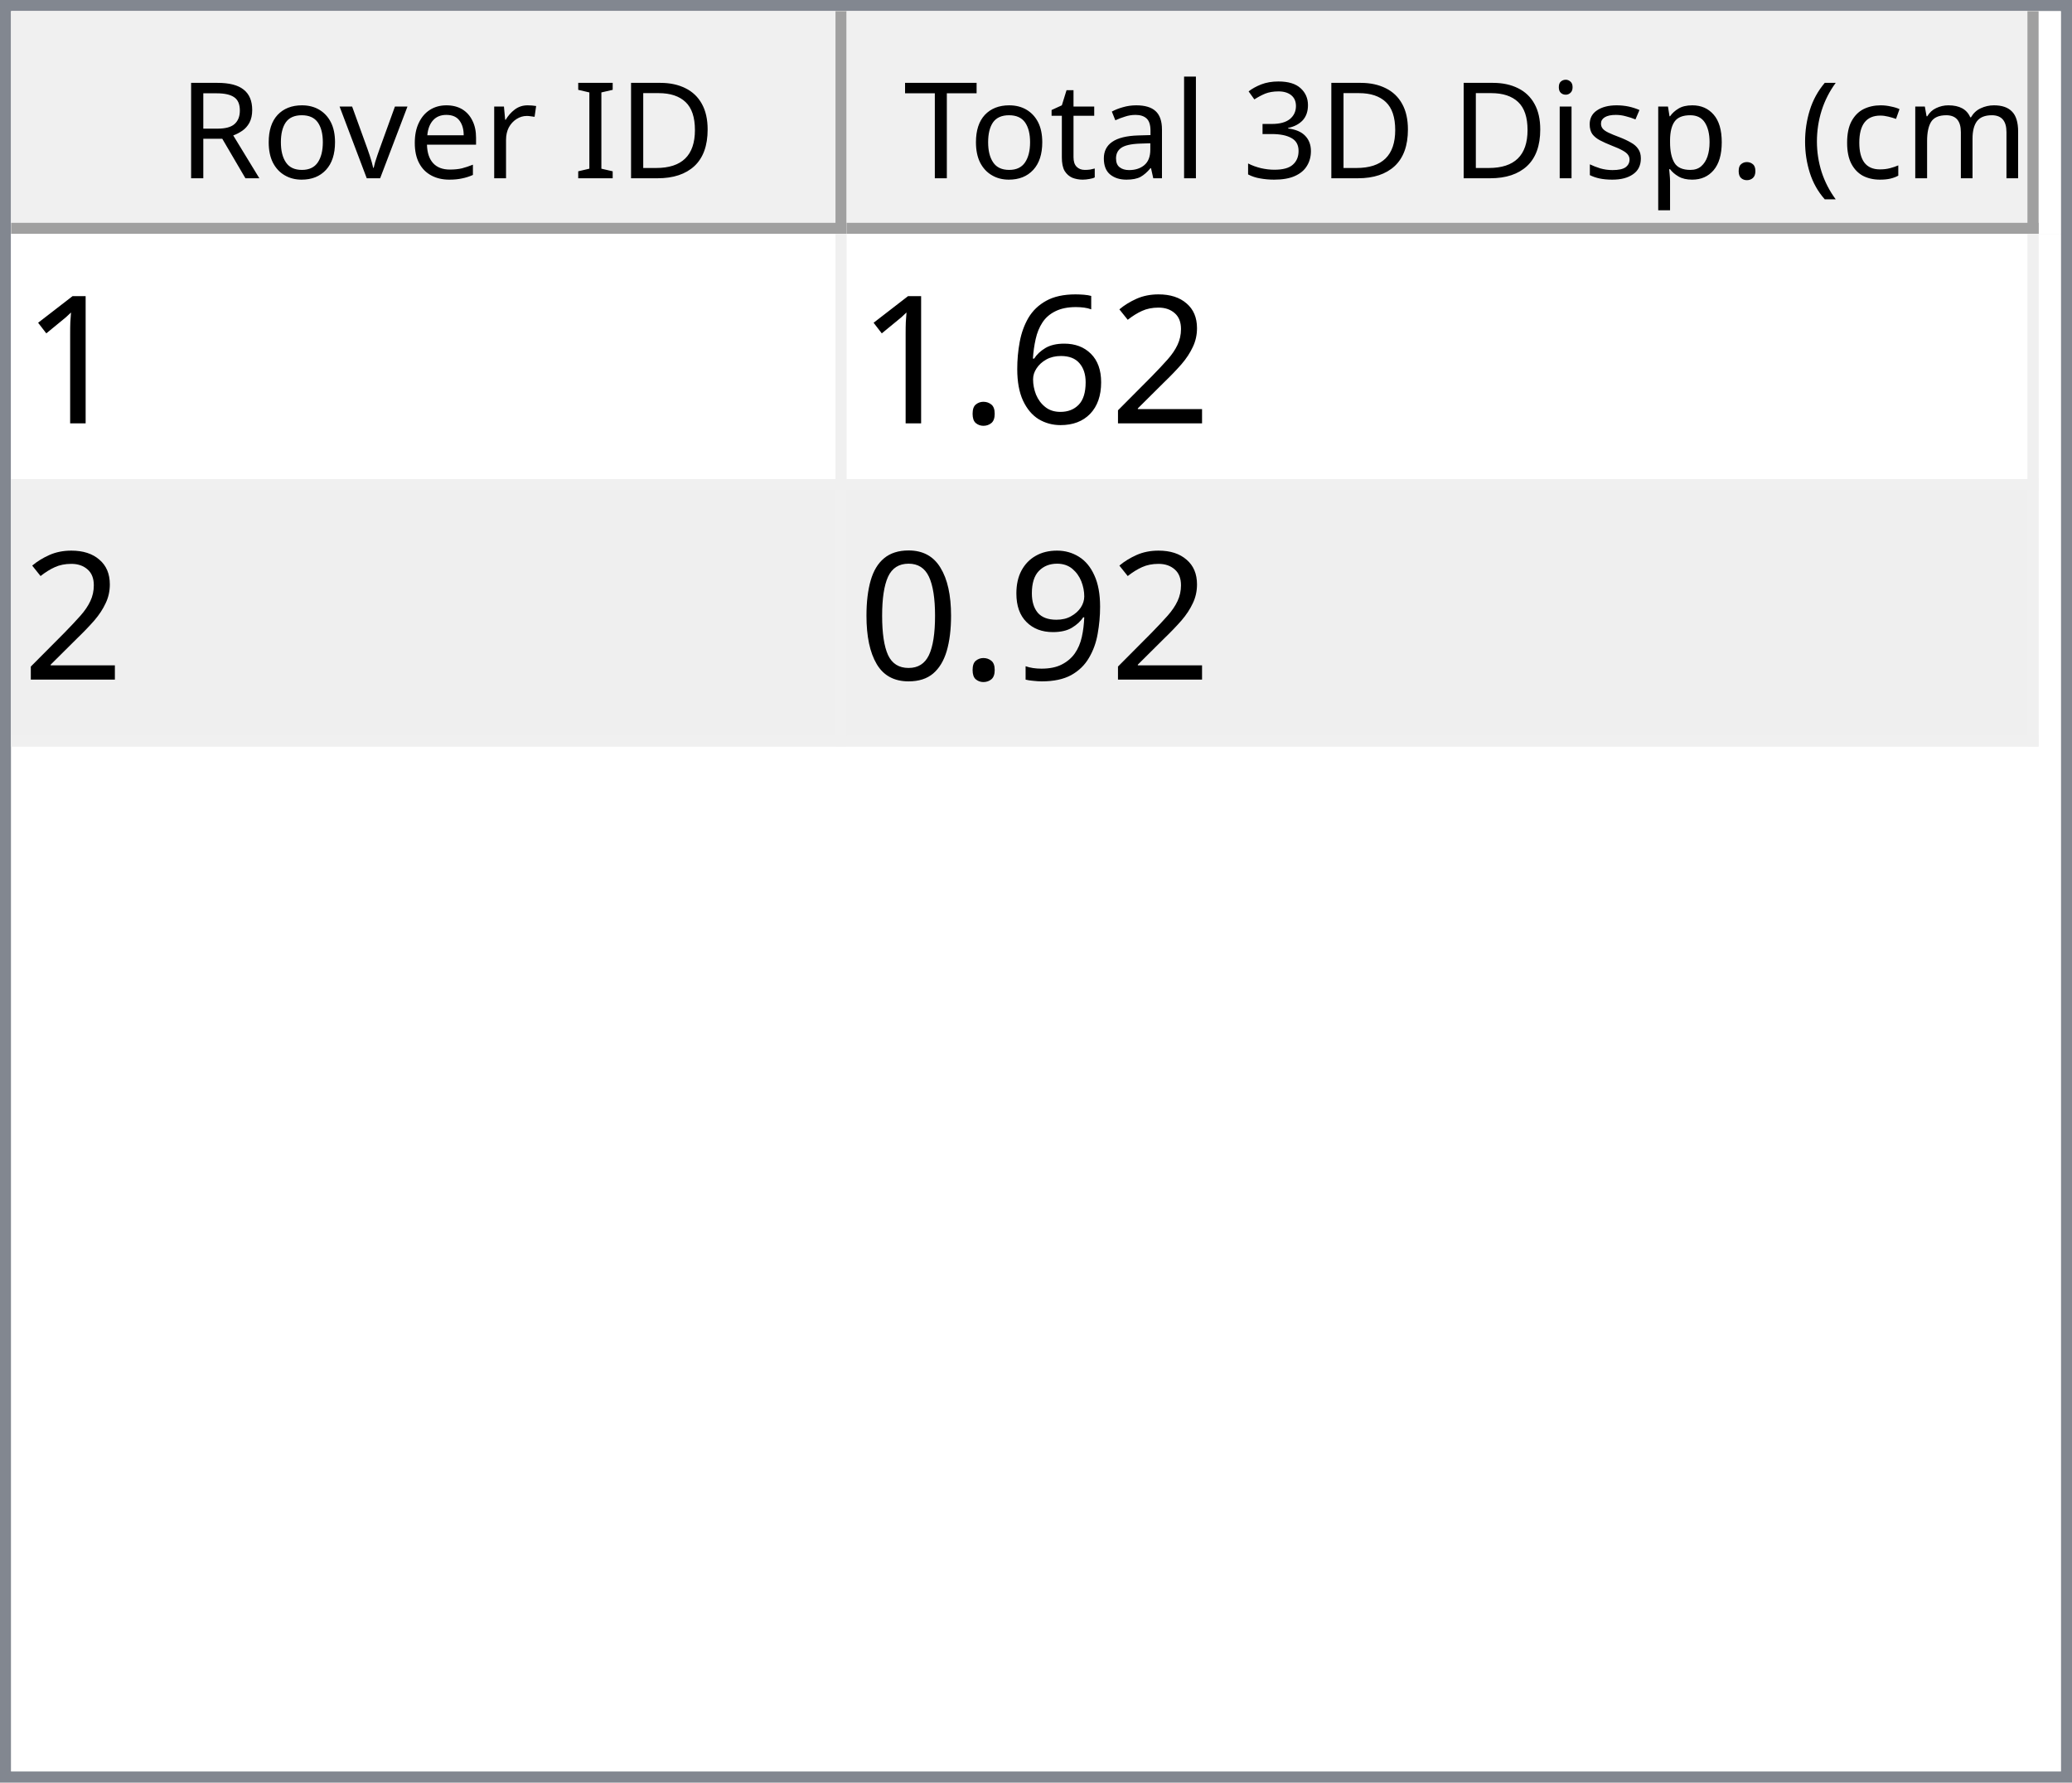
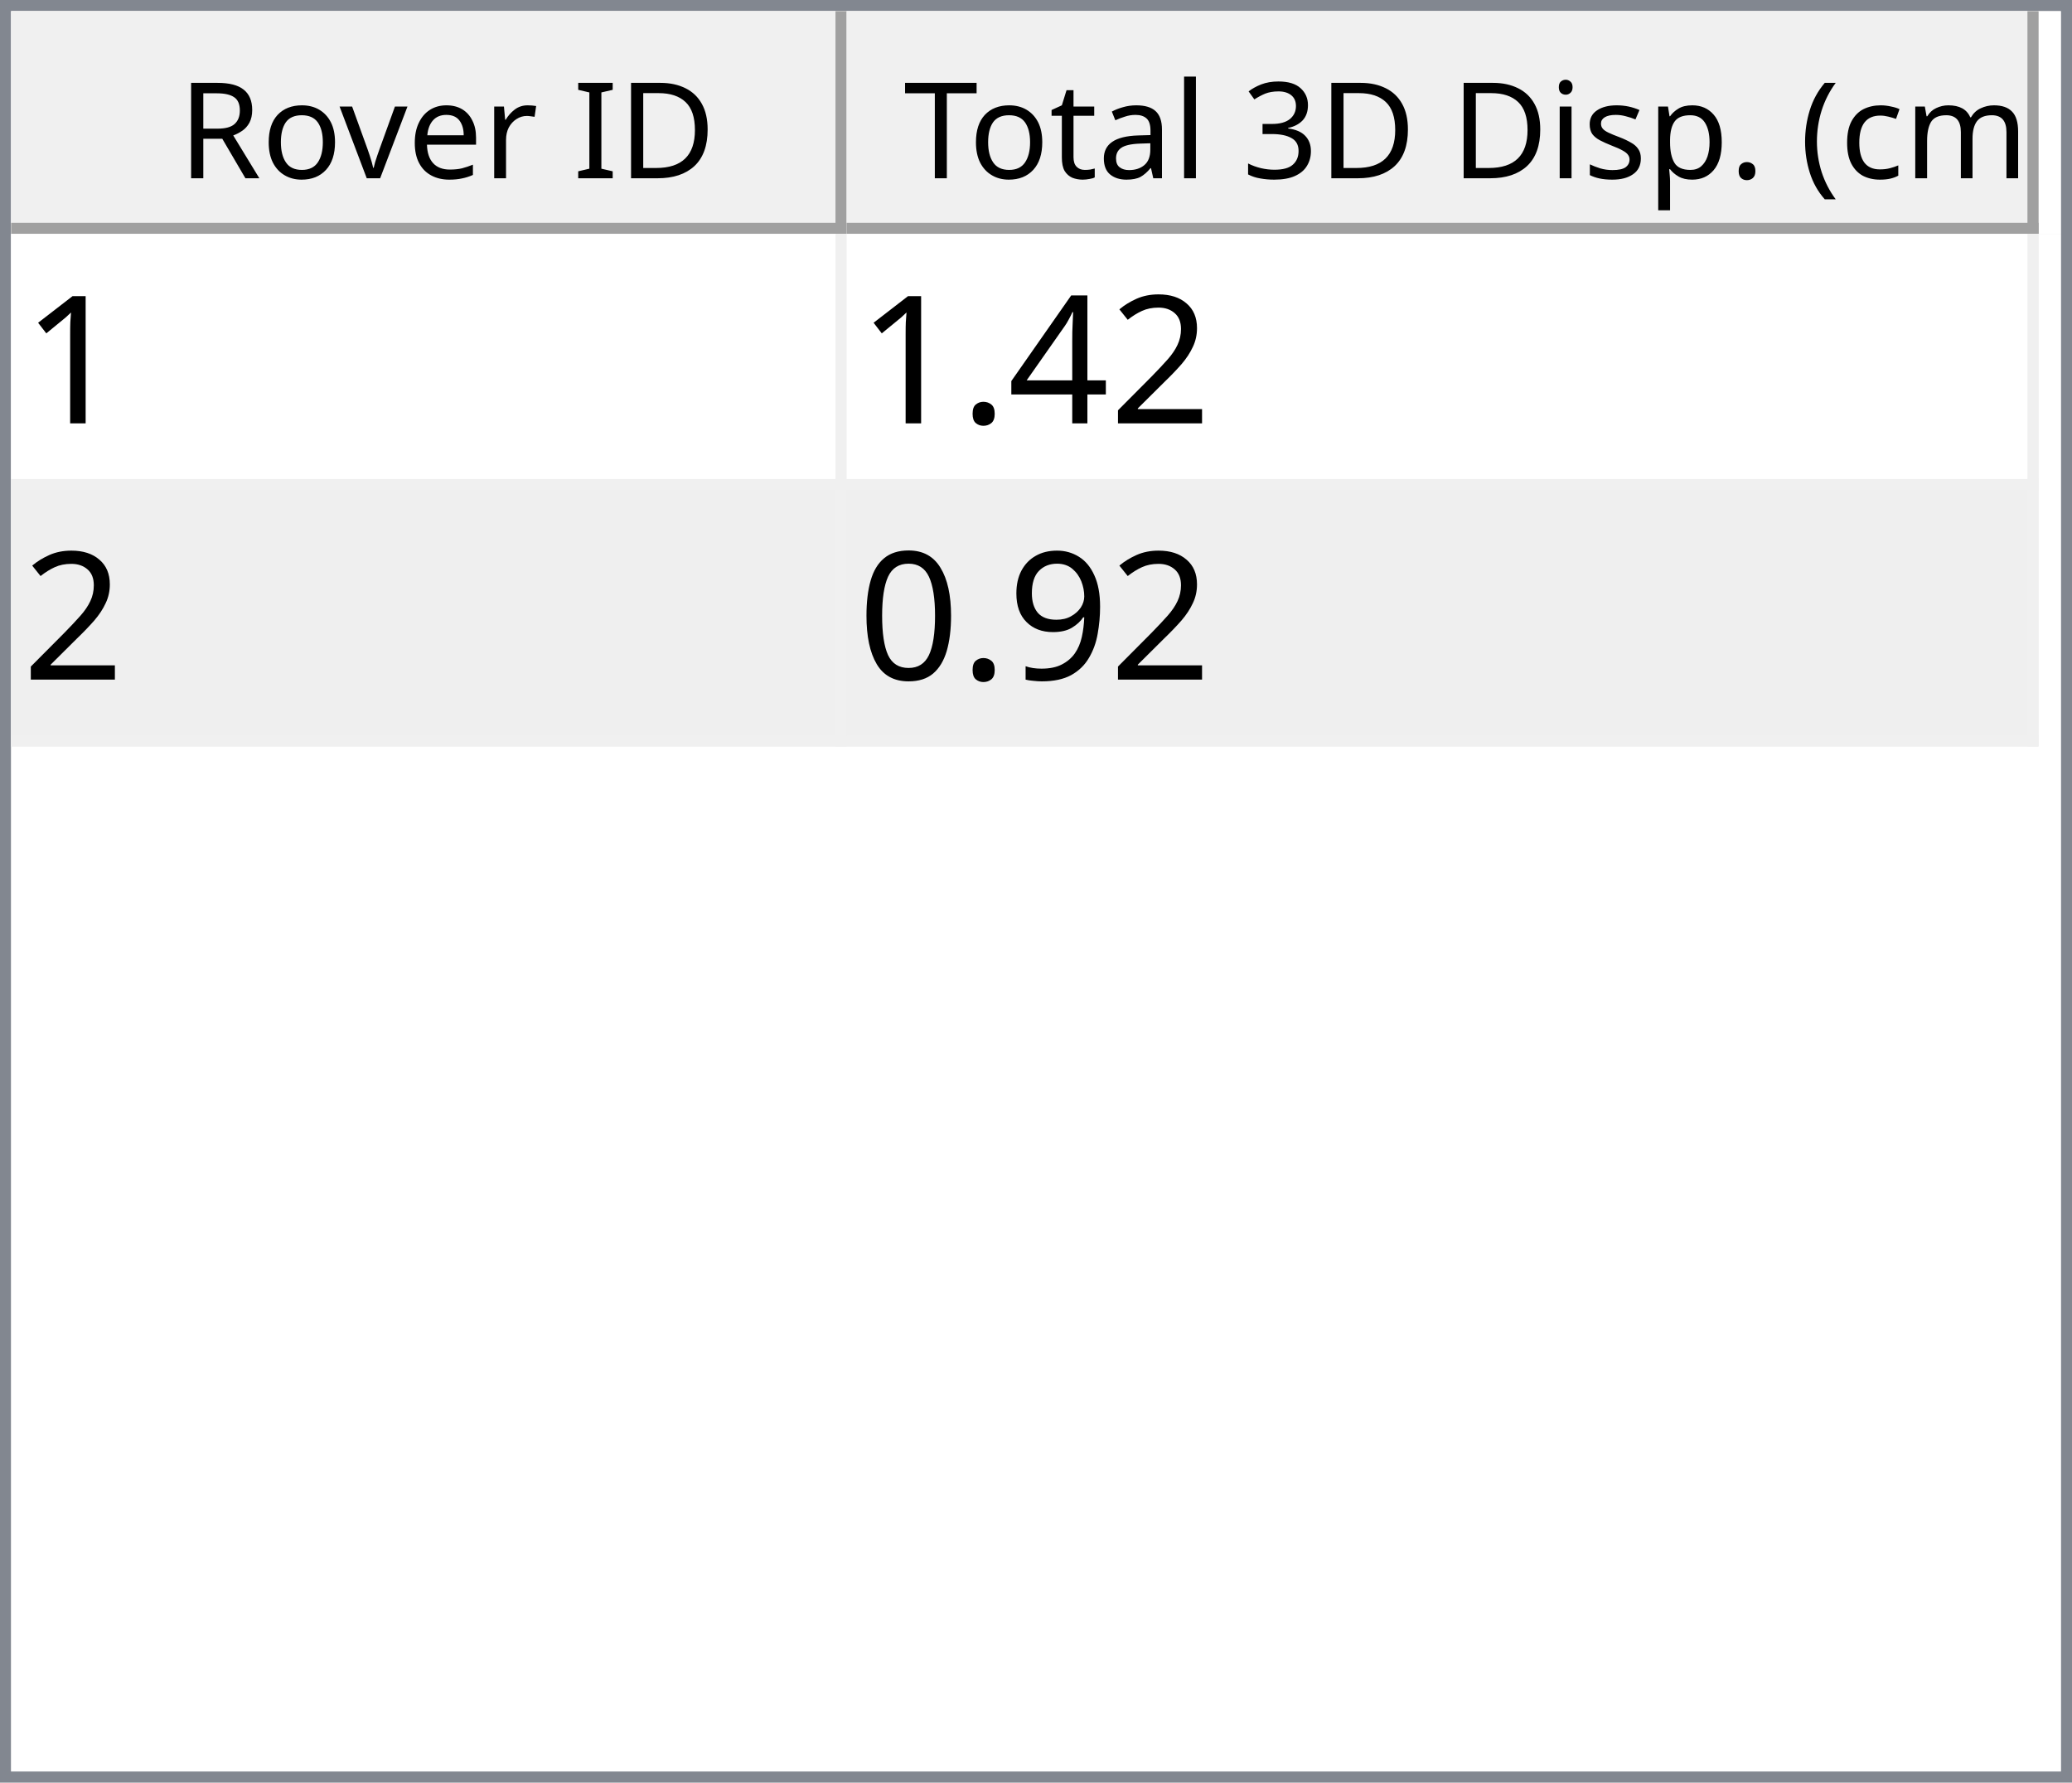
<svg xmlns="http://www.w3.org/2000/svg" style="fill-opacity:1; color-rendering:auto; color-interpolation:auto; text-rendering:auto; stroke:black; stroke-linecap:square; stroke-miterlimit:10; shape-rendering:auto; stroke-opacity:1; fill:black; stroke-dasharray:none; font-weight:normal; stroke-width:1; font-family:'Dialog'; font-style:normal; stroke-linejoin:miter; font-size:12px; stroke-dashoffset:0; image-rendering:auto;" width="186" height="160">
  <defs id="genericDefs" />
  <g>
    <defs id="defs1">
      <clipPath clipPathUnits="userSpaceOnUse" id="clipPath1">
        <path d="M0 0 L186 0 L186 160 L0 160 L0 0 Z" />
      </clipPath>
      <clipPath clipPathUnits="userSpaceOnUse" id="clipPath2">
        <path d="M0 0 L0 160 L186 160 L186 0 Z" />
      </clipPath>
      <clipPath clipPathUnits="userSpaceOnUse" id="clipPath3">
        <path d="M0 0 L0 20 L184 20 L184 0 Z" />
      </clipPath>
      <clipPath clipPathUnits="userSpaceOnUse" id="clipPath4">
        <path d="M0 0 L0 20 L75 20 L75 0 Z" />
      </clipPath>
      <clipPath clipPathUnits="userSpaceOnUse" id="clipPath5">
        <path d="M1 1 L1 19 L74 19 L74 1 Z" />
      </clipPath>
      <clipPath clipPathUnits="userSpaceOnUse" id="clipPath6">
        <path d="M0 0 L0 18 L73 18 L73 0 Z" />
      </clipPath>
      <clipPath clipPathUnits="userSpaceOnUse" id="clipPath7">
        <path d="M-0.5 -0.5 L-0.5 19.5 L74.5 19.5 L74.5 -0.5 Z" />
      </clipPath>
      <clipPath clipPathUnits="userSpaceOnUse" id="clipPath8">
        <path d="M0 0 L0 20 L107 20 L107 0 Z" />
      </clipPath>
      <clipPath clipPathUnits="userSpaceOnUse" id="clipPath9">
        <path d="M1 1 L1 19 L106 19 L106 1 Z" />
      </clipPath>
      <clipPath clipPathUnits="userSpaceOnUse" id="clipPath10">
        <path d="M0 0 L0 18 L105 18 L105 0 Z" />
      </clipPath>
      <clipPath clipPathUnits="userSpaceOnUse" id="clipPath11">
        <path d="M-0.5 -0.5 L-0.5 19.5 L106.5 19.5 L106.5 -0.5 Z" />
      </clipPath>
      <clipPath clipPathUnits="userSpaceOnUse" id="clipPath12">
        <path d="M0 0 L0 138 L184 138 L184 0 Z" />
      </clipPath>
      <clipPath clipPathUnits="userSpaceOnUse" id="clipPath13">
        <path d="M0 0 L0 46 L182 46 L182 0 Z" />
      </clipPath>
      <clipPath clipPathUnits="userSpaceOnUse" id="clipPath14">
        <path d="M-0.5 -0.5 L-0.5 45.5 L181.5 45.5 L181.5 -0.5 Z" />
      </clipPath>
      <clipPath clipPathUnits="userSpaceOnUse" id="clipPath15">
        <path d="M0 0 L0 22 L74 22 L74 0 Z" />
      </clipPath>
      <clipPath clipPathUnits="userSpaceOnUse" id="clipPath16">
        <path d="M0 0 L0 22 L106 22 L106 0 Z" />
      </clipPath>
      <font horiz-adv-x="64.551" id="font1">
        <font-face ascent="107.91" descent="25.098" units-per-em="100" style="font-style:normal; font-family:Segoe UI; font-weight:normal;" />
        <missing-glyph horiz-adv-x="64.551" d="M8.109 0 L8.109 68.266 L56.453 68.266 L56.453 0 L8.109 0 ZM15.328 7.234 L49.219 7.234 L49.219 61.031 L15.328 61.031 L15.328 7.234 Z" />
        <glyph unicode="D" horiz-adv-x="70.117" d="M9.188 0 L9.188 70.016 L28.516 70.016 Q65.531 70.016 65.531 35.891 Q65.531 19.672 55.25 9.836 Q44.969 0 27.734 0 L9.188 0 ZM17.391 62.594 L17.391 7.422 L27.828 7.422 Q41.609 7.422 49.273 14.797 Q56.938 22.172 56.938 35.688 Q56.938 62.594 28.328 62.594 L17.391 62.594 Z" />
        <glyph unicode="I" horiz-adv-x="26.611" d="M17.391 0 L9.188 0 L9.188 70.016 L17.391 70.016 L17.391 0 Z" />
        <glyph unicode=" " horiz-adv-x="27.393" d="" />
        <glyph unicode="r" horiz-adv-x="34.766" d="M34.188 41.891 Q32.078 43.5 28.125 43.5 Q23 43.5 19.555 38.672 Q16.109 33.844 16.109 25.484 L16.109 0 L8.109 0 L8.109 50 L16.109 50 L16.109 39.703 L16.312 39.703 Q18.016 44.969 21.531 47.922 Q25.047 50.875 29.391 50.875 Q32.516 50.875 34.188 50.203 L34.188 41.891 Z" />
        <glyph unicode="e" horiz-adv-x="52.295" d="M48.297 23 L12.984 23 Q13.188 14.656 17.484 10.109 Q21.781 5.562 29.297 5.562 Q37.75 5.562 44.828 11.141 L44.828 3.609 Q38.234 -1.172 27.391 -1.172 Q16.797 -1.172 10.742 5.641 Q4.688 12.453 4.688 24.812 Q4.688 36.469 11.305 43.82 Q17.922 51.172 27.734 51.172 Q37.547 51.172 42.922 44.828 Q48.297 38.484 48.297 27.203 L48.297 23 ZM40.094 29.781 Q40.047 36.719 36.75 40.578 Q33.453 44.438 27.594 44.438 Q21.922 44.438 17.969 40.383 Q14.016 36.328 13.094 29.781 L40.094 29.781 Z" />
        <glyph unicode="v" horiz-adv-x="47.9" d="M47.406 50 L27.484 0 L19.625 0 L0.688 50 L9.469 50 L22.172 13.672 Q23.578 9.672 23.922 6.688 L24.125 6.688 Q24.609 10.453 25.688 13.484 L38.969 50 L47.406 50 Z" />
        <glyph unicode="o" horiz-adv-x="58.594" d="M29 -1.172 Q17.922 -1.172 11.305 5.836 Q4.688 12.844 4.688 24.422 Q4.688 37.016 11.57 44.094 Q18.453 51.172 30.172 51.172 Q41.359 51.172 47.633 44.289 Q53.906 37.406 53.906 25.203 Q53.906 13.234 47.141 6.031 Q40.375 -1.172 29 -1.172 ZM29.594 44.438 Q21.875 44.438 17.383 39.188 Q12.891 33.938 12.891 24.703 Q12.891 15.828 17.43 10.695 Q21.969 5.562 29.594 5.562 Q37.359 5.562 41.531 10.594 Q45.703 15.625 45.703 24.906 Q45.703 34.281 41.531 39.359 Q37.359 44.438 29.594 44.438 Z" />
        <glyph unicode="R" horiz-adv-x="59.814" d="M59.375 0 L49.609 0 L37.891 19.625 Q36.281 22.359 34.766 24.289 Q33.25 26.219 31.664 27.438 Q30.078 28.656 28.25 29.219 Q26.422 29.781 24.125 29.781 L17.391 29.781 L17.391 0 L9.188 0 L9.188 70.016 L30.078 70.016 Q34.672 70.016 38.555 68.867 Q42.438 67.719 45.289 65.375 Q48.141 63.031 49.758 59.547 Q51.375 56.062 51.375 51.375 Q51.375 47.703 50.273 44.656 Q49.172 41.609 47.148 39.211 Q45.125 36.812 42.266 35.133 Q39.406 33.453 35.844 32.516 L35.844 32.328 Q37.594 31.547 38.891 30.547 Q40.188 29.547 41.359 28.18 Q42.531 26.812 43.68 25.078 Q44.828 23.344 46.234 21.047 L59.375 0 ZM17.391 62.594 L17.391 37.203 L28.516 37.203 Q31.594 37.203 34.203 38.133 Q36.812 39.062 38.719 40.797 Q40.625 42.531 41.703 45.047 Q42.781 47.562 42.781 50.688 Q42.781 56.297 39.141 59.445 Q35.5 62.594 28.609 62.594 L17.391 62.594 Z" />
        <glyph unicode=")" horiz-adv-x="30.176" d="M8.297 -15.922 L1.172 -15.922 Q16.406 2.344 16.406 26.812 Q16.406 51.469 1.078 70.016 L8.297 70.016 Q23.531 52.156 23.531 26.703 Q23.531 1.375 8.297 -15.922 Z" />
        <glyph unicode="m" horiz-adv-x="86.133" d="M79.109 0 L71.094 0 L71.094 28.719 Q71.094 37.016 68.531 40.727 Q65.969 44.438 59.906 44.438 Q54.781 44.438 51.195 39.75 Q47.609 35.062 47.609 28.516 L47.609 0 L39.594 0 L39.594 29.688 Q39.594 44.438 28.219 44.438 Q22.953 44.438 19.531 40.016 Q16.109 35.594 16.109 28.516 L16.109 0 L8.109 0 L8.109 50 L16.109 50 L16.109 42.094 L16.312 42.094 Q21.625 51.172 31.844 51.172 Q36.969 51.172 40.773 48.312 Q44.578 45.453 46 40.828 Q51.562 51.172 62.594 51.172 Q79.109 51.172 79.109 30.812 L79.109 0 Z" />
        <glyph unicode="c" horiz-adv-x="46.191" d="M42.188 2.297 Q36.422 -1.172 28.516 -1.172 Q17.828 -1.172 11.258 5.789 Q4.688 12.75 4.688 23.828 Q4.688 36.188 11.766 43.68 Q18.844 51.172 30.672 51.172 Q37.25 51.172 42.281 48.734 L42.281 40.531 Q36.719 44.438 30.375 44.438 Q22.703 44.438 17.797 38.945 Q12.891 33.453 12.891 24.516 Q12.891 15.719 17.508 10.641 Q22.125 5.562 29.891 5.562 Q36.422 5.562 42.188 9.906 L42.188 2.297 Z" />
        <glyph unicode="(" horiz-adv-x="30.176" d="M29.109 -15.922 L21.969 -15.922 Q6.844 1.375 6.844 26.703 Q6.844 52.156 21.969 70.016 L29.203 70.016 Q13.875 51.469 13.875 26.812 Q13.875 2.344 29.109 -15.922 Z" />
        <glyph unicode="." horiz-adv-x="21.68" d="M10.891 -1.078 Q8.641 -1.078 7.055 0.539 Q5.469 2.156 5.469 4.391 Q5.469 6.641 7.055 8.273 Q8.641 9.906 10.891 9.906 Q13.188 9.906 14.797 8.273 Q16.406 6.641 16.406 4.391 Q16.406 2.156 14.797 0.539 Q13.188 -1.078 10.891 -1.078 Z" />
        <glyph unicode="p" horiz-adv-x="58.789" d="M16.312 7.234 L16.109 7.234 L16.109 -23 L8.109 -23 L8.109 50 L16.109 50 L16.109 41.219 L16.312 41.219 Q22.219 51.172 33.594 51.172 Q43.266 51.172 48.688 44.461 Q54.109 37.75 54.109 26.469 Q54.109 13.922 48 6.375 Q41.891 -1.172 31.297 -1.172 Q21.578 -1.172 16.312 7.234 ZM16.109 27.391 L16.109 20.406 Q16.109 14.203 20.141 9.883 Q24.172 5.562 30.375 5.562 Q37.641 5.562 41.773 11.133 Q45.906 16.703 45.906 26.609 Q45.906 34.969 42.047 39.703 Q38.188 44.438 31.594 44.438 Q24.609 44.438 20.359 39.578 Q16.109 34.719 16.109 27.391 Z" />
        <glyph unicode="s" horiz-adv-x="42.432" d="M5.078 1.812 L5.078 10.406 Q11.625 5.562 19.484 5.562 Q30.031 5.562 30.031 12.594 Q30.031 14.594 29.125 15.992 Q28.219 17.391 26.68 18.461 Q25.141 19.531 23.07 20.383 Q21 21.234 18.609 22.172 Q15.281 23.484 12.766 24.828 Q10.25 26.172 8.57 27.859 Q6.891 29.547 6.031 31.695 Q5.172 33.844 5.172 36.719 Q5.172 40.234 6.789 42.945 Q8.406 45.656 11.086 47.484 Q13.766 49.312 17.211 50.242 Q20.656 51.172 24.312 51.172 Q30.812 51.172 35.938 48.922 L35.938 40.828 Q30.422 44.438 23.25 44.438 Q21 44.438 19.195 43.922 Q17.391 43.406 16.094 42.477 Q14.797 41.547 14.086 40.258 Q13.375 38.969 13.375 37.406 Q13.375 35.453 14.086 34.133 Q14.797 32.812 16.164 31.789 Q17.531 30.766 19.484 29.938 Q21.438 29.109 23.922 28.125 Q27.25 26.859 29.883 25.516 Q32.516 24.172 34.375 22.484 Q36.234 20.797 37.234 18.602 Q38.234 16.406 38.234 13.375 Q38.234 9.672 36.602 6.938 Q34.969 4.203 32.234 2.398 Q29.5 0.594 25.93 -0.289 Q22.359 -1.172 18.453 -1.172 Q10.75 -1.172 5.078 1.812 Z" />
        <glyph unicode="i" horiz-adv-x="24.219" d="M12.203 62.703 Q10.062 62.703 8.547 64.164 Q7.031 65.625 7.031 67.875 Q7.031 70.125 8.547 71.609 Q10.062 73.094 12.203 73.094 Q14.406 73.094 15.945 71.609 Q17.484 70.125 17.484 67.875 Q17.484 65.719 15.945 64.211 Q14.406 62.703 12.203 62.703 ZM16.109 0 L8.109 0 L8.109 50 L16.109 50 L16.109 0 Z" />
        <glyph unicode="3" horiz-adv-x="53.906" d="M46.531 19.828 Q46.531 15.094 44.75 11.211 Q42.969 7.328 39.719 4.57 Q36.469 1.812 31.93 0.297 Q27.391 -1.219 21.922 -1.219 Q11.922 -1.219 6 2.594 L6 11.188 Q13.094 5.609 22.219 5.609 Q25.875 5.609 28.828 6.539 Q31.781 7.469 33.906 9.227 Q36.031 10.984 37.18 13.477 Q38.328 15.969 38.328 19.094 Q38.328 32.812 18.797 32.812 L12.984 32.812 L12.984 39.594 L18.5 39.594 Q35.797 39.594 35.797 52.484 Q35.797 64.406 22.609 64.406 Q15.188 64.406 8.688 59.422 L8.688 67.188 Q15.375 71.188 24.609 71.188 Q29 71.188 32.57 69.969 Q36.141 68.75 38.68 66.555 Q41.219 64.359 42.609 61.281 Q44 58.203 44 54.5 Q44 40.672 30.031 36.719 L30.031 36.531 Q33.594 36.141 36.625 34.797 Q39.656 33.453 41.852 31.305 Q44.047 29.156 45.289 26.25 Q46.531 23.344 46.531 19.828 Z" />
        <glyph unicode="l" horiz-adv-x="24.219" d="M16.109 0 L8.109 0 L8.109 74.031 L16.109 74.031 L16.109 0 Z" />
        <glyph unicode="a" horiz-adv-x="50.879" d="M43.891 0 L35.891 0 L35.891 7.812 L35.688 7.812 Q30.469 -1.172 20.312 -1.172 Q12.844 -1.172 8.617 2.781 Q4.391 6.734 4.391 13.281 Q4.391 27.297 20.906 29.594 L35.891 31.688 Q35.891 44.438 25.594 44.438 Q16.547 44.438 9.281 38.281 L9.281 46.484 Q16.656 51.172 26.266 51.172 Q43.891 51.172 43.891 32.516 L43.891 0 ZM35.891 25.297 L23.828 23.641 Q18.266 22.859 15.43 20.875 Q12.594 18.891 12.594 13.875 Q12.594 10.203 15.211 7.883 Q17.828 5.562 22.172 5.562 Q28.125 5.562 32.008 9.742 Q35.891 13.922 35.891 20.312 L35.891 25.297 Z" />
        <glyph unicode="t" horiz-adv-x="33.887" d="M31.297 0.484 Q28.469 -1.078 23.828 -1.078 Q10.688 -1.078 10.688 13.578 L10.688 43.172 L2.094 43.172 L2.094 50 L10.688 50 L10.688 62.203 L18.703 64.797 L18.703 50 L31.297 50 L31.297 43.172 L18.703 43.172 L18.703 14.984 Q18.703 9.969 20.414 7.82 Q22.125 5.672 26.078 5.672 Q29.109 5.672 31.297 7.328 L31.297 0.484 Z" />
        <glyph unicode="T" horiz-adv-x="52.393" d="M50.594 62.594 L30.375 62.594 L30.375 0 L22.172 0 L22.172 62.594 L2 62.594 L2 70.016 L50.594 70.016 L50.594 62.594 Z" />
      </font>
      <font horiz-adv-x="75.0" id="font2">
        <font-face ascent="100.537" descent="21.973" units-per-em="100" style="font-style:normal; font-family:sans-serif; font-weight:normal;" />
        <missing-glyph horiz-adv-x="75.0" d="M12.5 0 L12.5 62.5 L62.5 62.5 L62.5 0 L12.5 0 ZM14.062 1.562 L60.938 1.562 L60.938 60.938 L14.062 60.938 L14.062 1.562 Z" />
        <glyph unicode="1" horiz-adv-x="55.615" d="M37.25 0 L28.469 0 L28.469 56 Q25.297 52.984 20.141 49.953 Q14.984 46.922 10.891 45.406 L10.891 53.906 Q18.266 57.375 23.781 62.305 Q29.297 67.234 31.594 71.875 L37.25 71.875 L37.25 0 Z" />
        <glyph unicode="2" horiz-adv-x="55.615" d="M50.344 8.453 L50.344 0 L3.031 0 Q2.938 3.172 4.047 6.109 Q5.859 10.938 9.836 15.625 Q13.812 20.312 21.344 26.469 Q33.016 36.031 37.117 41.625 Q41.219 47.219 41.219 52.203 Q41.219 57.422 37.477 61.008 Q33.734 64.594 27.734 64.594 Q21.391 64.594 17.578 60.789 Q13.766 56.984 13.719 50.25 L4.688 51.172 Q5.609 61.281 11.664 66.578 Q17.719 71.875 27.938 71.875 Q38.234 71.875 44.242 66.164 Q50.25 60.453 50.25 52 Q50.25 47.703 48.492 43.555 Q46.734 39.406 42.656 34.812 Q38.578 30.219 29.109 22.219 Q21.188 15.578 18.945 13.211 Q16.703 10.844 15.234 8.453 L50.344 8.453 Z" />
-         <glyph unicode="6" horiz-adv-x="55.615" d="M49.75 54.047 L41.016 53.375 Q39.844 58.547 37.703 60.891 Q34.125 64.656 28.906 64.656 Q24.703 64.656 21.531 62.312 Q17.391 59.281 14.992 53.469 Q12.594 47.656 12.5 36.922 Q15.672 41.75 20.266 44.094 Q24.859 46.438 29.891 46.438 Q38.672 46.438 44.852 39.969 Q51.031 33.5 51.031 23.25 Q51.031 16.5 48.125 10.719 Q45.219 4.938 40.141 1.859 Q35.062 -1.219 28.609 -1.219 Q17.625 -1.219 10.695 6.859 Q3.766 14.938 3.766 33.5 Q3.766 54.25 11.422 63.672 Q18.109 71.875 29.438 71.875 Q37.891 71.875 43.289 67.141 Q48.688 62.406 49.75 54.047 ZM13.875 23.188 Q13.875 18.656 15.797 14.508 Q17.719 10.359 21.188 8.18 Q24.656 6 28.469 6 Q34.031 6 38.039 10.492 Q42.047 14.984 42.047 22.703 Q42.047 30.125 38.086 34.398 Q34.125 38.672 28.125 38.672 Q22.172 38.672 18.023 34.398 Q13.875 30.125 13.875 23.188 Z" />
+         <glyph unicode="4" horiz-adv-x="55.615" d="M32.328 0 L32.328 17.141 L1.266 17.141 L1.266 25.203 L33.938 71.578 L41.109 71.578 L41.109 25.203 L50.781 25.203 L50.781 17.141 L41.109 17.141 L41.109 0 L32.328 0 ZM32.328 25.203 L32.328 57.469 L9.906 25.203 L32.328 25.203 Z" />
        <glyph unicode="." horiz-adv-x="27.783" d="M9.078 0 L9.078 10.016 L19.094 10.016 L19.094 0 L9.078 0 Z" />
        <glyph unicode="9" horiz-adv-x="55.615" d="M5.469 16.547 L13.922 17.328 Q14.984 11.375 18.016 8.688 Q21.047 6 25.781 6 Q29.828 6 32.883 7.859 Q35.938 9.719 37.891 12.82 Q39.844 15.922 41.164 21.195 Q42.484 26.469 42.484 31.938 Q42.484 32.516 42.438 33.688 Q39.797 29.5 35.234 26.883 Q30.672 24.266 25.344 24.266 Q16.453 24.266 10.305 30.711 Q4.156 37.156 4.156 47.703 Q4.156 58.594 10.578 65.234 Q17 71.875 26.656 71.875 Q33.641 71.875 39.43 68.117 Q45.219 64.359 48.219 57.398 Q51.219 50.438 51.219 37.25 Q51.219 23.531 48.242 15.406 Q45.266 7.281 39.383 3.031 Q33.5 -1.219 25.594 -1.219 Q17.188 -1.219 11.867 3.445 Q6.547 8.109 5.469 16.547 ZM41.453 48.141 Q41.453 55.719 37.43 60.156 Q33.406 64.594 27.734 64.594 Q21.875 64.594 17.531 59.812 Q13.188 55.031 13.188 47.406 Q13.188 40.578 17.312 36.305 Q21.438 32.031 27.484 32.031 Q33.594 32.031 37.523 36.305 Q41.453 40.578 41.453 48.141 Z" />
        <glyph unicode="0" horiz-adv-x="55.615" d="M4.156 35.297 Q4.156 48 6.766 55.742 Q9.375 63.484 14.523 67.68 Q19.672 71.875 27.484 71.875 Q33.25 71.875 37.594 69.555 Q41.938 67.234 44.773 62.867 Q47.609 58.5 49.219 52.227 Q50.828 45.953 50.828 35.297 Q50.828 22.703 48.242 14.969 Q45.656 7.234 40.508 3.008 Q35.359 -1.219 27.484 -1.219 Q17.141 -1.219 11.234 6.203 Q4.156 15.141 4.156 35.297 ZM13.188 35.297 Q13.188 17.672 17.312 11.836 Q21.438 6 27.484 6 Q33.547 6 37.672 11.859 Q41.797 17.719 41.797 35.297 Q41.797 52.984 37.672 58.789 Q33.547 64.594 27.391 64.594 Q21.344 64.594 17.719 59.469 Q13.188 52.938 13.188 35.297 Z" />
      </font>
    </defs>
    <g style="fill:white; stroke:white;">
      <rect x="0" y="0" width="186" style="clip-path:url(#clipPath1); stroke:none;" height="160" />
    </g>
    <g style="fill:white; text-rendering:optimizeSpeed; color-rendering:optimizeSpeed; image-rendering:optimizeSpeed; shape-rendering:crispEdges; stroke:white; color-interpolation:sRGB;">
      <rect x="0" width="186" height="160" y="0" style="stroke:none;" />
      <path style="stroke:none;" d="M0 160 L186 160 L186 0 L0 0 Z" />
    </g>
    <g style="fill:rgb(240,240,240); font-family:'Segoe UI'; stroke:rgb(240,240,240);">
      <rect x="0" y="0" width="186" style="clip-path:url(#clipPath2); stroke:none;" height="160" />
    </g>
    <g style="fill:rgb(130,135,144); font-family:'Segoe UI'; stroke:rgb(130,135,144);">
      <path d="M0 0 L186 0 L186 160 L0 160 L0 0 ZM1 1 L185 1 L185 159 L1 159 L1 1 Z" style="fill-rule:evenodd; clip-path:url(#clipPath2); stroke:none;" />
    </g>
    <g style="fill:white; font-family:'Segoe UI'; stroke:white;" transform="translate(1,1)">
      <rect x="0" y="0" width="184" style="clip-path:url(#clipPath3); stroke:none;" height="20" />
    </g>
    <g style="fill:rgb(240,240,240); font-family:'Segoe UI'; stroke:rgb(240,240,240);" transform="translate(1,1)">
      <rect x="0" y="0" width="75" style="clip-path:url(#clipPath4); stroke:none;" height="20" />
    </g>
    <g style="font-family:'Segoe UI';" transform="translate(2,2)">
      <text x="14" xml:space="preserve" y="14" style="clip-path:url(#clipPath6); stroke:none;">Rover ID</text>
    </g>
    <g style="fill:rgb(160,160,160); font-family:'Segoe UI'; stroke:rgb(160,160,160); stroke-linejoin:bevel;" transform="translate(1.5,1.5)">
      <line x1="74" x2="74" y1="0" style="fill:none; clip-path:url(#clipPath7);" y2="19" />
    </g>
    <g style="fill:rgb(160,160,160); font-family:'Segoe UI'; stroke:rgb(160,160,160); stroke-linejoin:bevel;" transform="matrix(1,0,0,1,1,1) translate(0.5,0.5)">
      <line x1="0" x2="74" y1="19" style="fill:none; clip-path:url(#clipPath7);" y2="19" />
    </g>
    <g style="fill:rgb(240,240,240); font-family:'Segoe UI'; stroke:rgb(240,240,240);" transform="translate(76,1)">
      <rect x="0" y="0" width="107" style="clip-path:url(#clipPath8); stroke:none;" height="20" />
    </g>
    <g style="font-family:'Segoe UI';" transform="translate(77,2)">
      <text x="1" xml:space="preserve" y="14" style="clip-path:url(#clipPath10); stroke:none;"> Total 3D Disp. (cm)</text>
    </g>
    <g style="fill:rgb(160,160,160); font-family:'Segoe UI'; stroke:rgb(160,160,160); stroke-linejoin:bevel;" transform="translate(76.5,1.5)">
      <line x1="106" x2="106" y1="0" style="fill:none; clip-path:url(#clipPath11);" y2="19" />
    </g>
    <g style="fill:rgb(160,160,160); font-family:'Segoe UI'; stroke:rgb(160,160,160); stroke-linejoin:bevel;" transform="matrix(1,0,0,1,76,1) translate(0.5,0.5)">
      <line x1="0" x2="106" y1="19" style="fill:none; clip-path:url(#clipPath11);" y2="19" />
    </g>
    <g style="fill:white; font-family:'Segoe UI'; stroke:white;" transform="translate(1,21)">
      <rect x="0" y="0" width="184" style="clip-path:url(#clipPath12); stroke:none;" height="138" />
    </g>
    <g style="fill:rgb(240,240,240); font-size:16px; font-family:sans-serif; stroke:rgb(240,240,240);" transform="translate(1,21)">
      <rect x="0" y="0" width="182" style="clip-path:url(#clipPath13); stroke:none;" height="46" />
      <line transform="translate(0.5,0.5)" x1="0" x2="181" y1="22" style="clip-path:url(#clipPath14); fill:none; stroke-linejoin:bevel;" y2="22" />
    </g>
    <g transform="matrix(1,0,0,1,1,21) translate(0.5,0.5)" style="fill:rgb(240,240,240); font-size:16px; font-family:sans-serif; stroke:rgb(240,240,240); stroke-linejoin:bevel;">
      <line x1="0" x2="181" y1="45" style="fill:none; clip-path:url(#clipPath14);" y2="45" />
    </g>
    <g transform="matrix(1,0,0,1,1,21) translate(0.5,0.5)" style="fill:rgb(240,240,240); font-size:16px; font-family:sans-serif; stroke:rgb(240,240,240); stroke-linejoin:bevel;">
      <line x1="74" x2="74" y1="0" style="fill:none; clip-path:url(#clipPath14);" y2="45" />
    </g>
    <g transform="matrix(1,0,0,1,1,21) translate(0.5,0.5)" style="fill:rgb(240,240,240); font-size:16px; font-family:sans-serif; stroke:rgb(240,240,240); stroke-linejoin:bevel;">
      <line x1="181" x2="181" y1="0" style="fill:none; clip-path:url(#clipPath14);" y2="45" />
    </g>
    <g style="fill:white; font-size:16px; font-family:sans-serif; stroke:white;" transform="matrix(1,0,0,1,1,21)">
      <rect x="0" y="0" width="74" style="clip-path:url(#clipPath15); stroke:none;" height="22" />
      <text x="1" y="17" style="fill:black; clip-path:url(#clipPath15); stroke:none;" xml:space="preserve">1</text>
    </g>
    <g style="fill:white; font-size:16px; font-family:sans-serif; stroke:white;" transform="matrix(1,0,0,1,1,21) translate(75,0)">
      <rect x="0" y="0" width="106" style="clip-path:url(#clipPath16); stroke:none;" height="22" />
-       <text x="1" y="17" style="fill:black; clip-path:url(#clipPath16); stroke:none;" xml:space="preserve">1.62</text>
+       <text x="1" y="17" style="fill:black; clip-path:url(#clipPath16); stroke:none;" xml:space="preserve">1.42</text>
    </g>
    <g style="fill:rgb(239,239,239); font-size:16px; font-family:sans-serif; stroke:rgb(239,239,239);" transform="matrix(1,0,0,1,1,21) translate(0,23)">
      <rect x="0" y="0" width="74" style="clip-path:url(#clipPath15); stroke:none;" height="22" />
      <text x="1" y="17" style="fill:black; clip-path:url(#clipPath15); stroke:none;" xml:space="preserve">2</text>
    </g>
    <g style="fill:rgb(239,239,239); font-size:16px; font-family:sans-serif; stroke:rgb(239,239,239);" transform="matrix(1,0,0,1,1,21) translate(75,23)">
      <rect x="0" y="0" width="106" style="clip-path:url(#clipPath16); stroke:none;" height="22" />
      <text x="1" y="17" style="fill:black; clip-path:url(#clipPath16); stroke:none;" xml:space="preserve">0.92</text>
    </g>
  </g>
</svg>
